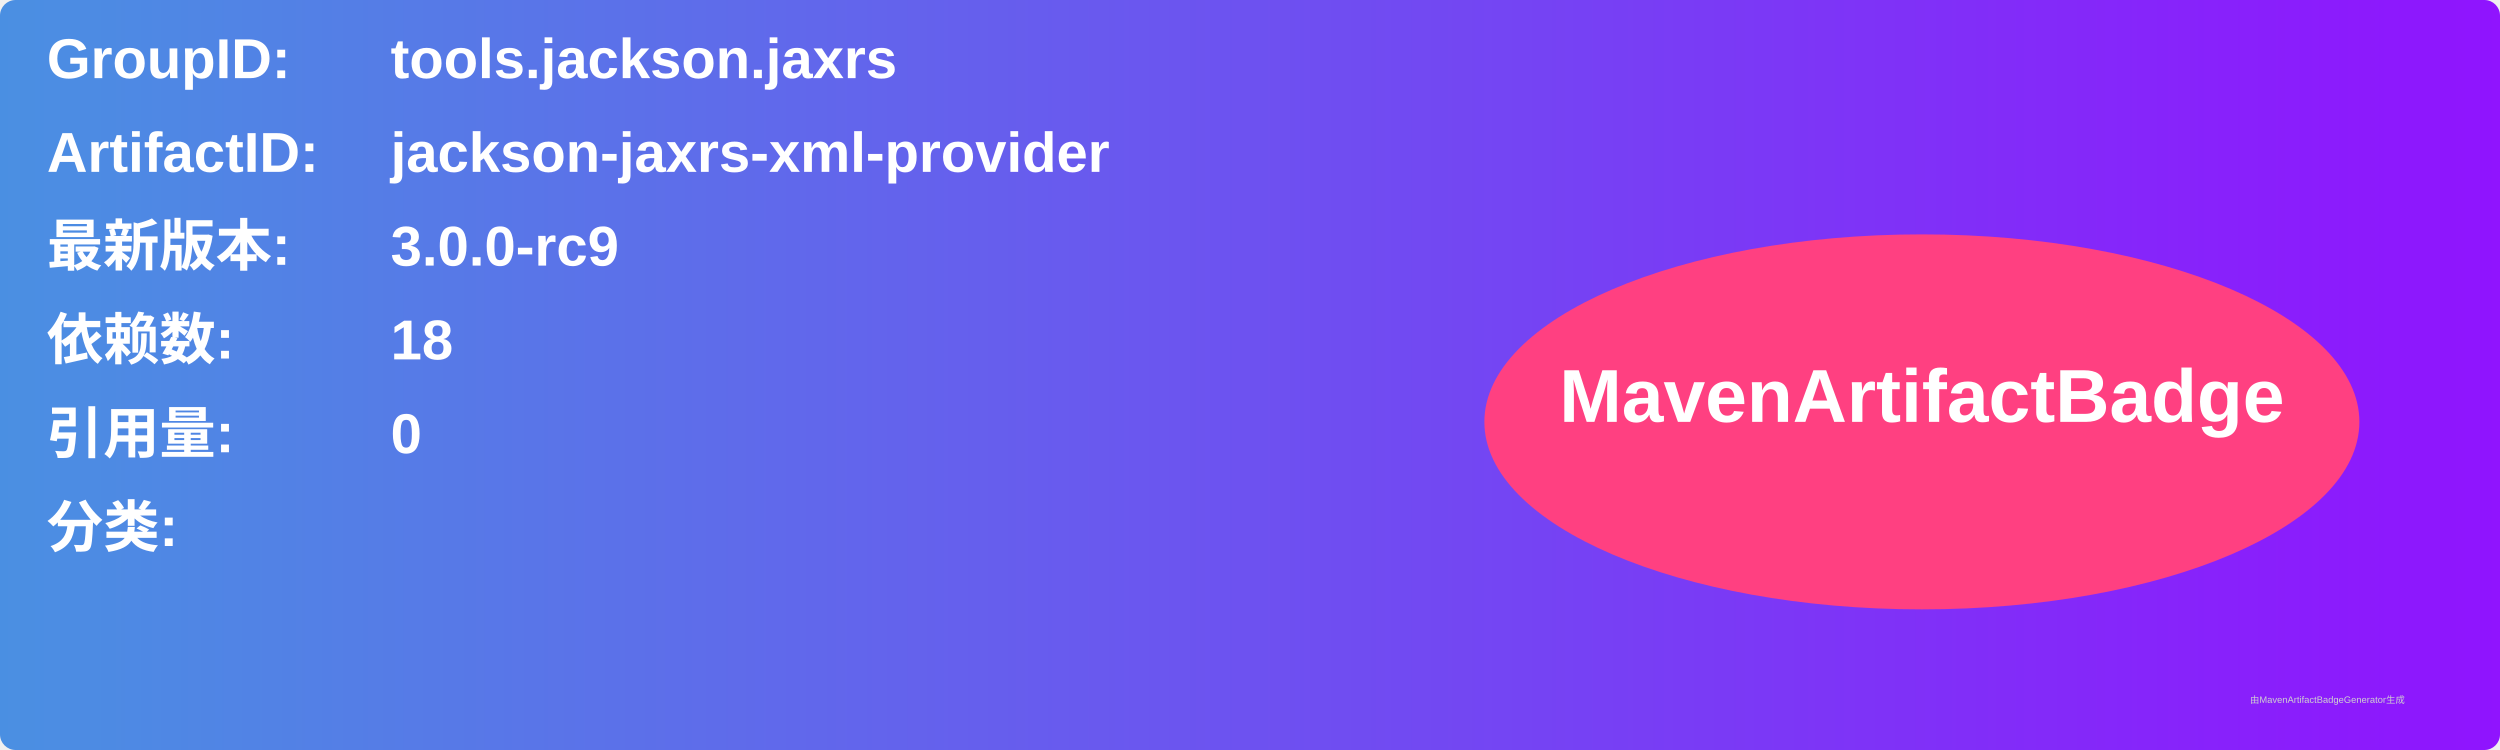
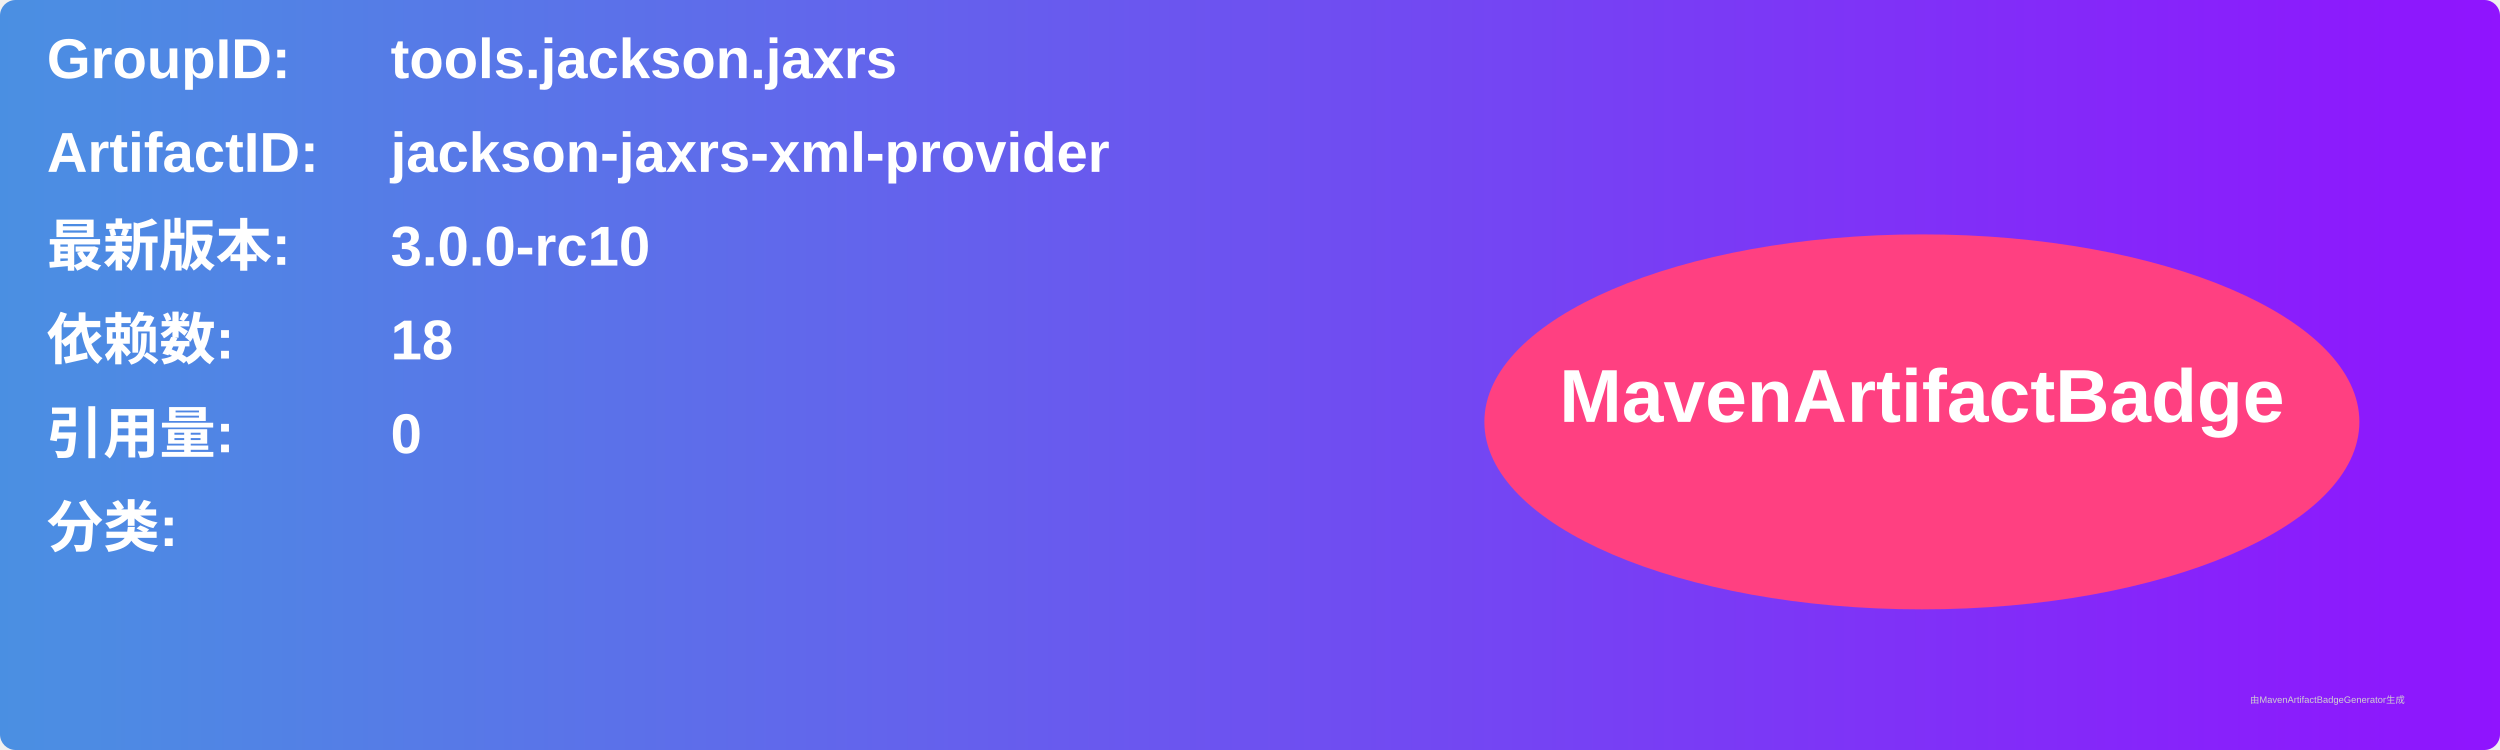
<svg xmlns="http://www.w3.org/2000/svg" width="800" height="240" viewBox="0 0 800 240">
  <linearGradient id="grad" x1="0%" y1="0%" x2="100%" y2="0%">
    <stop offset="0%" stop-color="#4a90e2" />
    <stop offset="100%" stop-color="#9013fe" />
  </linearGradient>
  <rect width="100%" height="100%" rx="5" ry="5" fill="url(#grad)" />
  <g transform="translate(15, 15)">
    <text x="0" y="10" font-family="Arial" font-size="18" fill="white" font-weight="bold" width="260">GroupID:</text>
    <text x="110" y="10" font-family="Arial" font-size="18" fill="white" font-weight="bold" width="460">tools.jackson.jaxrs</text>
    <text x="0" y="40" font-family="Arial" font-size="18" fill="white" font-weight="bold" width="260">ArtifactID:</text>
    <text x="110" y="40" font-family="Arial" font-size="18" fill="white" font-weight="bold" width="460">jackson-jaxrs-xml-provider</text>
    <text x="0" y="70" font-family="Arial" font-size="18" fill="white" font-weight="bold">最新版本:</text>
    <text x="110" y="70" font-family="Arial" font-size="18" fill="white" font-weight="bold">
-       <tspan font-weight="bold">3.0.0-rc9</tspan>
+       <tspan font-weight="bold">3.0.0-rc10</tspan>
    </text>
    <text x="0" y="100" font-family="Arial" font-size="18" fill="white" font-weight="bold">依赖数: </text>
    <text x="110" y="100" font-family="Arial" font-size="18" fill="white">
      <tspan font-weight="bold">18</tspan>
    </text>
    <text x="0" y="130" font-family="Arial" font-size="18" fill="white" font-weight="bold">引用量: </text>
    <text x="110" y="130" font-family="Arial" font-size="18" fill="white">
      <tspan font-weight="bold">0</tspan>
    </text>
    <text x="0" y="160" font-family="Arial" font-size="18" fill="white" font-weight="bold">分类:</text>
    <text x="10" y="190" font-family="Arial" font-size="10" fill="white">
      <tspan font-weight="bold" />
    </text>
    <ellipse cx="600" cy="120" rx="140" ry="60" fill="#ff4081" />
    <text x="600" y="120" text-anchor="middle" font-family="Arial" font-size="24" fill="white" font-weight="bold">MavenArtifactBadge</text>
  </g>
  <text x="720" y="225" font-family="Arial" font-size="3" fill="#d0d0d0">由MavenArtifactBadgeGenerator生成</text>
</svg>
